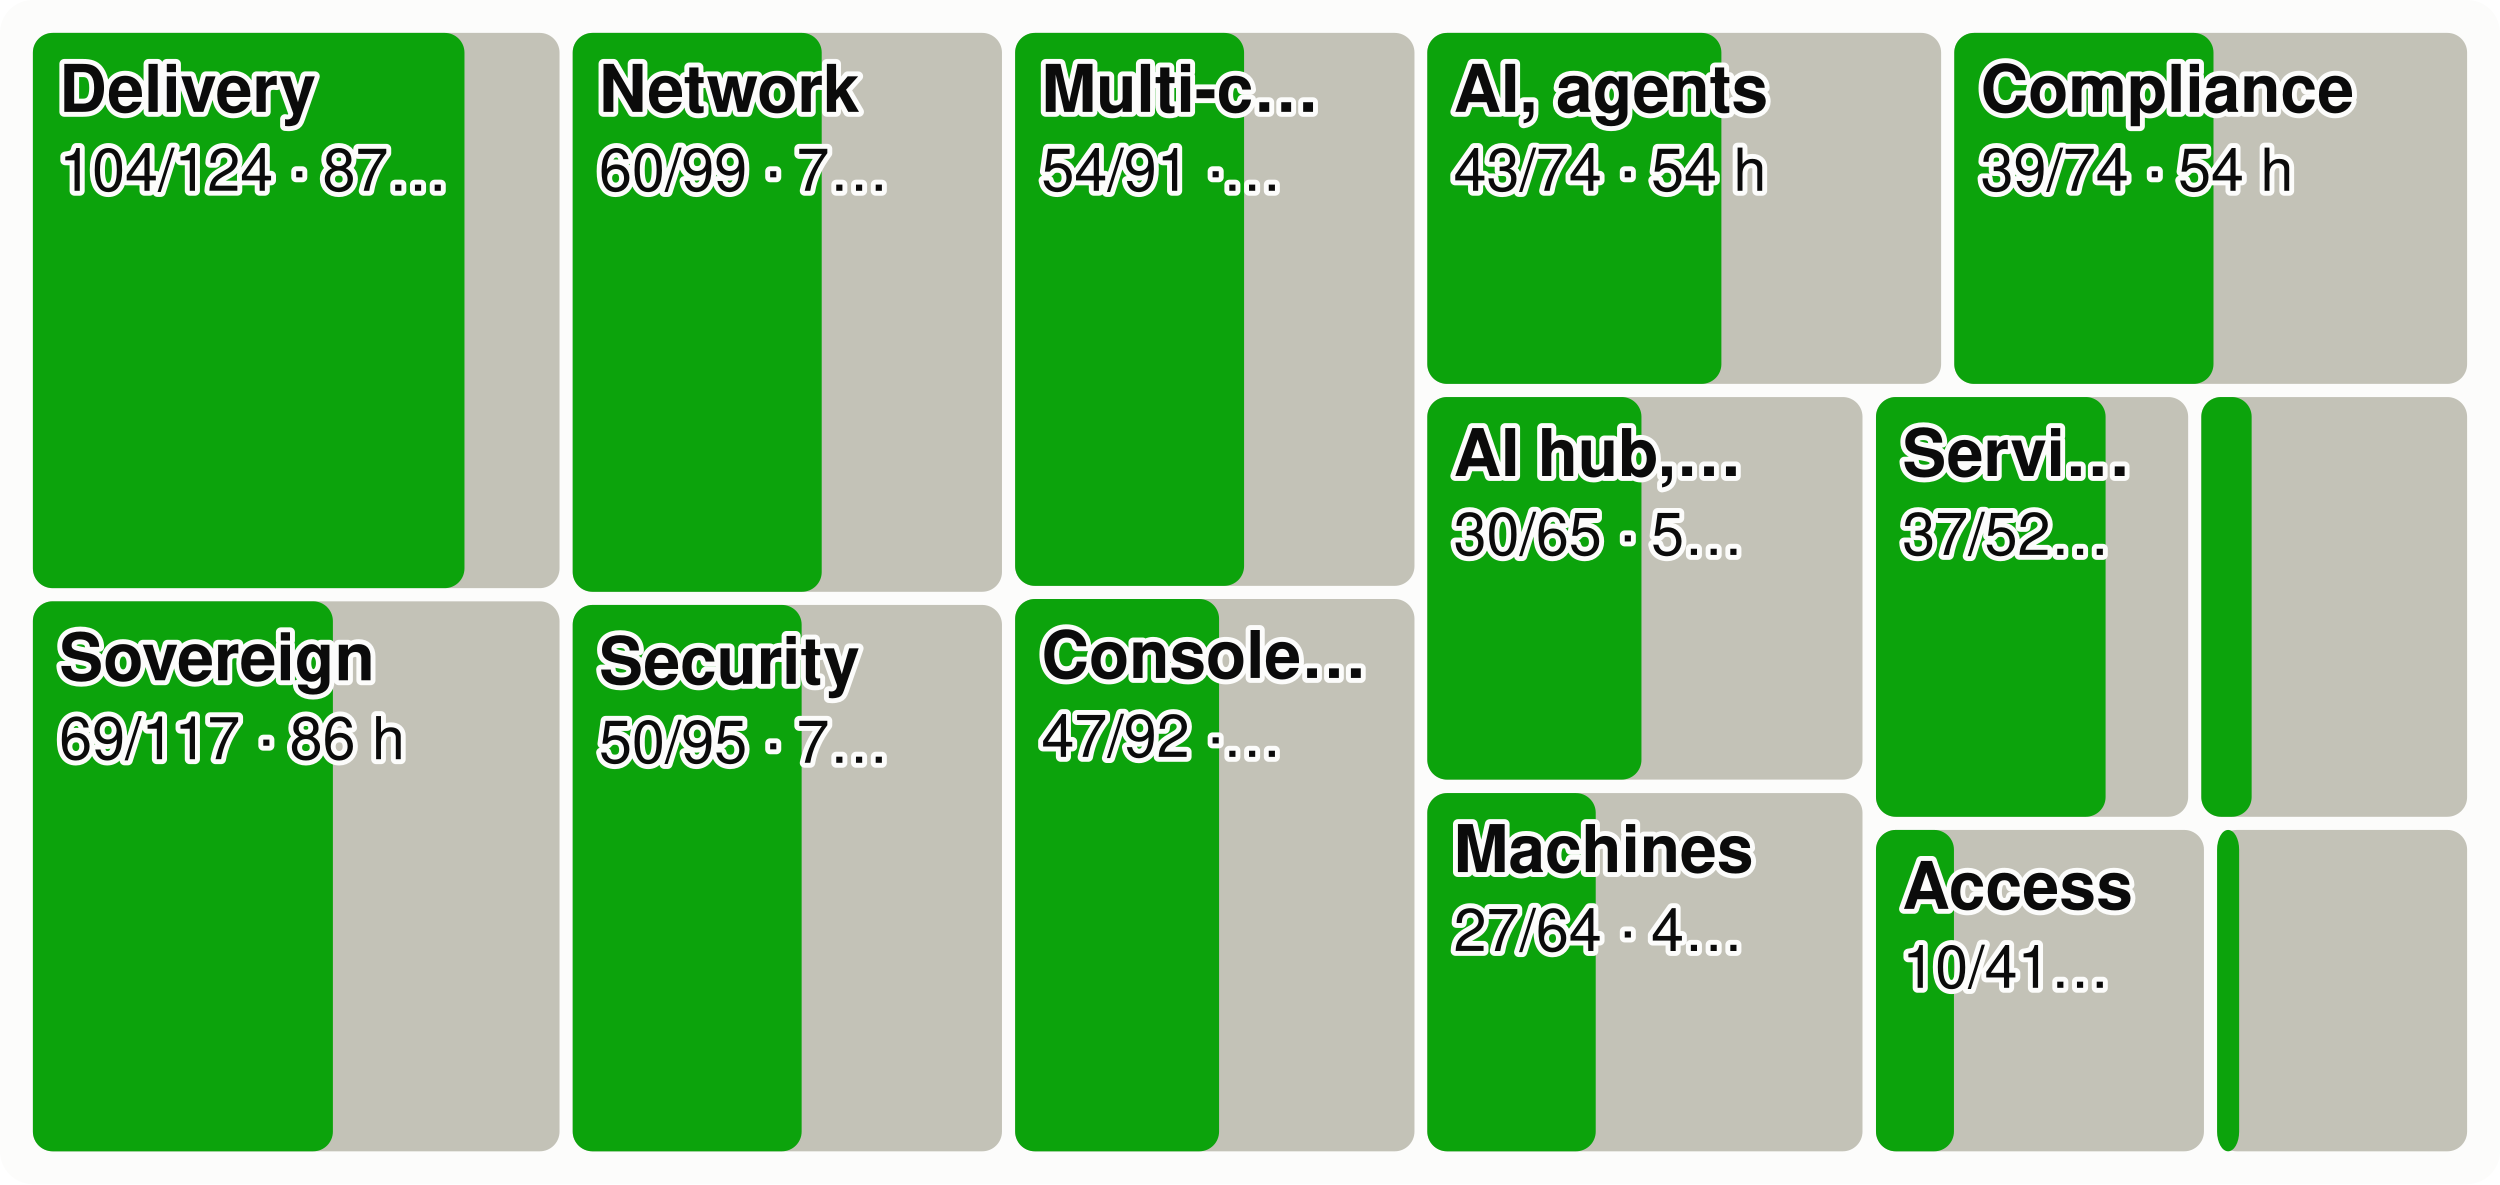
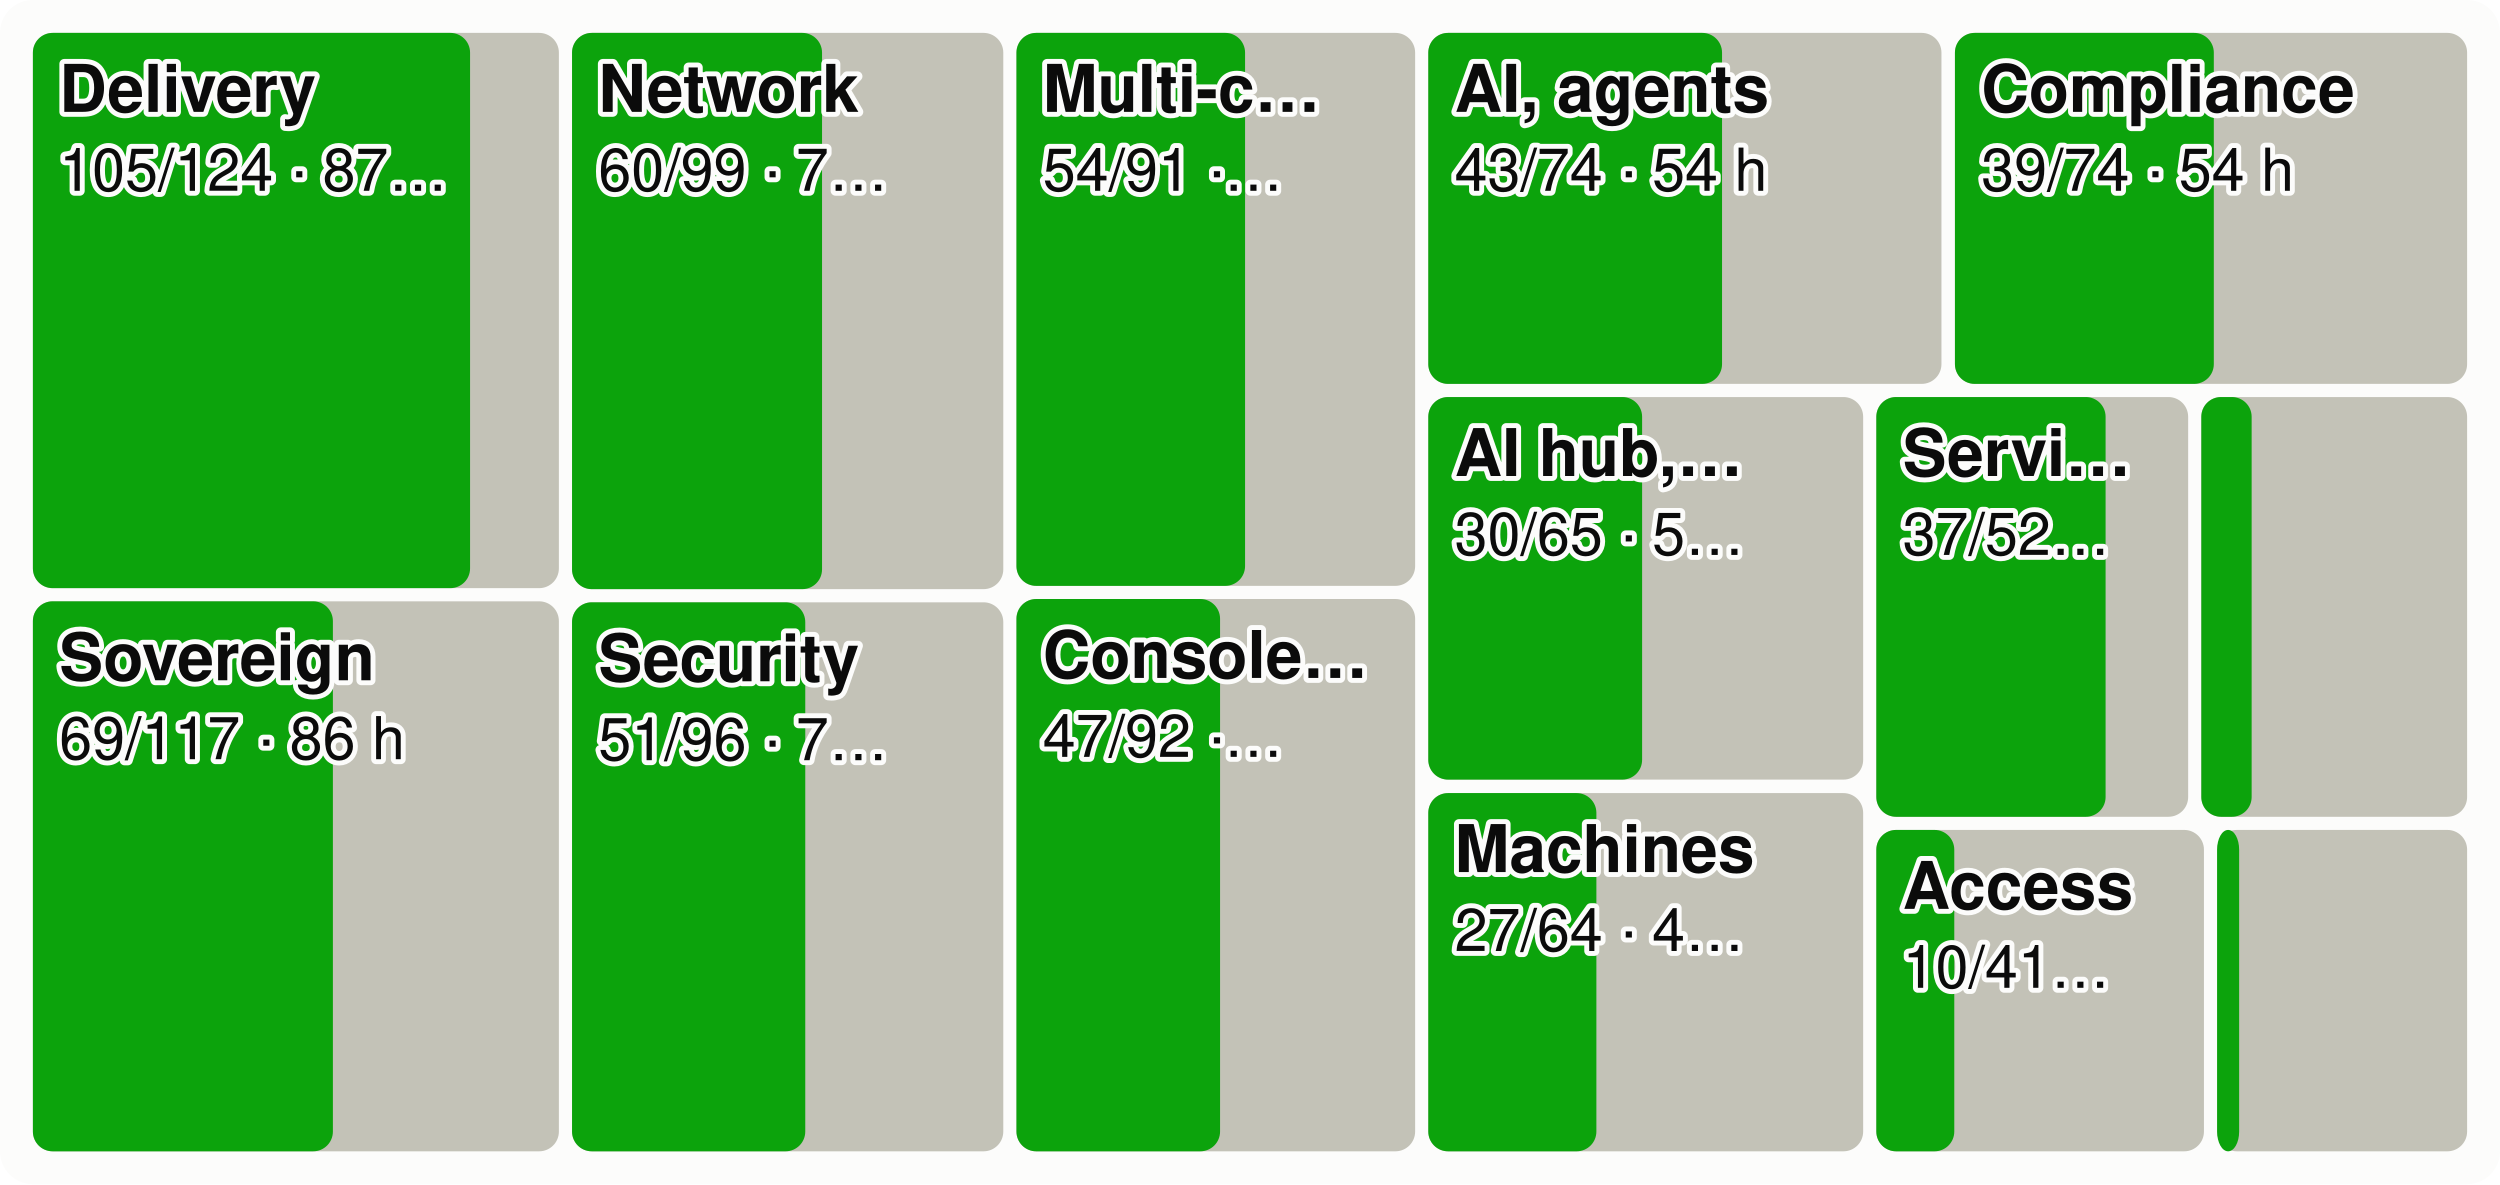
<svg xmlns="http://www.w3.org/2000/svg" viewBox="0 0 760 360" width="760" height="360" font-family="system-ui,-apple-system,Segoe UI,Helvetica,Arial,sans-serif" font-size="18" role="img" aria-label="Every product area as a tile sized by effort, the merged share in green">
  <style>.h{paint-order:stroke;stroke:#fcfcfb;stroke-width:3px;stroke-linejoin:round}.rg{stroke:#fcfcfb}@media (prefers-color-scheme: dark){.bg{fill:#1a1a19}.t1{fill:#f0efec}.t2{fill:#c3c2b7}.gr{stroke:#2c2c2a}.ax{stroke:#383835}.ld{stroke:#383835}.br{stroke:#c3c2b7}.m{stroke:#3987e5}.dp{stroke:#d95926}.v{stroke:#199e70}.i2{stroke:#c3c2b7}.i1{stroke:#f0efec}.f1{fill:#3987e5}.f2{fill:#d95926}.f3{fill:#199e70}.f4{fill:#c98500}.ev{fill:#c3c2b7}.inv{fill:#1a1a19}.done{fill:#cde2fb}.todo{fill:#52514e}.tile{fill:#262624}.h,.rg{stroke:#1a1a19}}</style>
  <rect width="760" height="360" rx="10" class="bg" fill="#fcfcfb" />
-   <rect x="10.0" y="10.0" width="160.1" height="168.8" rx="6" class="todo" fill="#c3c2b7" />
-   <rect x="10.0" y="10.0" width="131.2" height="168.8" rx="6" class="gain" fill="#0ca30c" />
+   <rect x="10.0" y="10.0" width="159.9" height="168.8" rx="6" class="todo" fill="#c3c2b7" />
+   <rect x="10.0" y="10.0" width="132.9" height="168.8" rx="6" class="gain" fill="#0ca30c" />
  <text x="18.0" y="34.0" class="t1 h" fill="#0b0b0b" font-size="20" font-weight="600">Delivery</text>
-   <text x="18.0" y="58.0" class="t1 h" fill="#0b0b0b" font-size="18">104/124 · 87…</text>
-   <rect x="10.0" y="182.8" width="160.1" height="167.2" rx="6" class="todo" fill="#c3c2b7" />
+   <text x="18.0" y="58.0" class="t1 h" fill="#0b0b0b" font-size="18">105/124 · 87…</text>
+   <rect x="10.0" y="182.8" width="159.9" height="167.2" rx="6" class="todo" fill="#c3c2b7" />
  <rect x="10.0" y="182.8" width="91.2" height="167.2" rx="6" class="gain" fill="#0ca30c" />
  <text x="18.0" y="206.8" class="t1 h" fill="#0b0b0b" font-size="20" font-weight="600">Sovereign</text>
  <text x="18.0" y="230.8" class="t1 h" fill="#0b0b0b" font-size="18">69/117 · 86 h</text>
-   <rect x="174.1" y="10.0" width="130.5" height="169.9" rx="6" class="todo" fill="#c3c2b7" />
-   <rect x="174.1" y="10.0" width="75.7" height="169.9" rx="6" class="gain" fill="#0ca30c" />
-   <text x="182.1" y="34.0" class="t1 h" fill="#0b0b0b" font-size="20" font-weight="600">Network</text>
-   <text x="182.1" y="58.0" class="t1 h" fill="#0b0b0b" font-size="18">60/99 · 7…</text>
-   <rect x="174.1" y="183.9" width="130.5" height="166.1" rx="6" class="todo" fill="#c3c2b7" />
-   <rect x="174.1" y="183.9" width="69.6" height="166.1" rx="6" class="gain" fill="#0ca30c" />
-   <text x="182.1" y="207.9" class="t1 h" fill="#0b0b0b" font-size="20" font-weight="600">Security</text>
-   <text x="182.1" y="231.9" class="t1 h" fill="#0b0b0b" font-size="18">50/95 · 7…</text>
-   <rect x="308.6" y="10.0" width="121.4" height="168.1" rx="6" class="todo" fill="#c3c2b7" />
-   <rect x="308.6" y="10.0" width="69.6" height="168.1" rx="6" class="gain" fill="#0ca30c" />
-   <text x="316.6" y="34.0" class="t1 h" fill="#0b0b0b" font-size="20" font-weight="600">Multi-c…</text>
-   <text x="316.6" y="58.0" class="t1 h" fill="#0b0b0b" font-size="18">54/91 ·…</text>
-   <rect x="308.6" y="182.1" width="121.4" height="167.9" rx="6" class="todo" fill="#c3c2b7" />
-   <rect x="308.6" y="182.1" width="62.0" height="167.9" rx="6" class="gain" fill="#0ca30c" />
-   <text x="316.6" y="206.1" class="t1 h" fill="#0b0b0b" font-size="20" font-weight="600">Console…</text>
-   <text x="316.6" y="230.1" class="t1 h" fill="#0b0b0b" font-size="18">47/92 ·…</text>
-   <rect x="433.9" y="10.0" width="156.2" height="106.7" rx="6" class="todo" fill="#c3c2b7" />
-   <rect x="433.9" y="10.0" width="89.4" height="106.7" rx="6" class="gain" fill="#0ca30c" />
-   <text x="441.9" y="34.0" class="t1 h" fill="#0b0b0b" font-size="20" font-weight="600">AI, agents</text>
-   <text x="441.9" y="58.0" class="t1 h" fill="#0b0b0b" font-size="18">43/74 · 54 h</text>
-   <rect x="594.1" y="10.0" width="155.9" height="106.7" rx="6" class="todo" fill="#c3c2b7" />
-   <rect x="594.1" y="10.0" width="78.8" height="106.7" rx="6" class="gain" fill="#0ca30c" />
-   <text x="602.1" y="34.0" class="t1 h" fill="#0b0b0b" font-size="20" font-weight="600">Compliance</text>
-   <text x="602.1" y="58.0" class="t1 h" fill="#0b0b0b" font-size="18">39/74 · 54 h</text>
-   <rect x="433.9" y="120.7" width="132.3" height="116.3" rx="6" class="todo" fill="#c3c2b7" />
-   <rect x="433.9" y="120.7" width="65.1" height="116.3" rx="6" class="gain" fill="#0ca30c" />
-   <text x="441.9" y="144.7" class="t1 h" fill="#0b0b0b" font-size="20" font-weight="600">AI hub,…</text>
-   <text x="441.9" y="168.7" class="t1 h" fill="#0b0b0b" font-size="18">30/65 · 5…</text>
-   <rect x="433.9" y="241.1" width="132.3" height="108.9" rx="6" class="todo" fill="#c3c2b7" />
-   <rect x="433.9" y="241.1" width="51.2" height="108.9" rx="6" class="gain" fill="#0ca30c" />
-   <text x="441.9" y="265.1" class="t1 h" fill="#0b0b0b" font-size="20" font-weight="600">Machines</text>
-   <text x="441.9" y="289.1" class="t1 h" fill="#0b0b0b" font-size="18">27/64 · 4…</text>
-   <rect x="570.3" y="120.7" width="94.9" height="127.6" rx="6" class="todo" fill="#c3c2b7" />
-   <rect x="570.3" y="120.7" width="69.8" height="127.6" rx="6" class="gain" fill="#0ca30c" />
-   <text x="578.3" y="144.7" class="t1 h" fill="#0b0b0b" font-size="20" font-weight="600">Servi…</text>
-   <text x="578.3" y="168.7" class="t1 h" fill="#0b0b0b" font-size="18">37/52…</text>
+   <rect x="173.9" y="10.0" width="131.1" height="169.1" rx="6" class="todo" fill="#c3c2b7" />
+   <rect x="173.9" y="10.0" width="76.0" height="169.1" rx="6" class="gain" fill="#0ca30c" />
+   <text x="181.9" y="34.0" class="t1 h" fill="#0b0b0b" font-size="20" font-weight="600">Network</text>
+   <text x="181.9" y="58.0" class="t1 h" fill="#0b0b0b" font-size="18">60/99 · 7…</text>
+   <rect x="173.9" y="183.1" width="131.1" height="166.9" rx="6" class="todo" fill="#c3c2b7" />
+   <rect x="173.9" y="183.1" width="70.9" height="166.9" rx="6" class="gain" fill="#0ca30c" />
+   <text x="181.9" y="207.1" class="t1 h" fill="#0b0b0b" font-size="20" font-weight="600">Security</text>
+   <text x="181.9" y="231.1" class="t1 h" fill="#0b0b0b" font-size="18">51/96 · 7…</text>
+   <rect x="309.0" y="10.0" width="121.2" height="168.1" rx="6" class="todo" fill="#c3c2b7" />
+   <rect x="309.0" y="10.0" width="69.5" height="168.1" rx="6" class="gain" fill="#0ca30c" />
+   <text x="317.0" y="34.0" class="t1 h" fill="#0b0b0b" font-size="20" font-weight="600">Multi-c…</text>
+   <text x="317.0" y="58.0" class="t1 h" fill="#0b0b0b" font-size="18">54/91 ·…</text>
+   <rect x="309.0" y="182.1" width="121.2" height="167.9" rx="6" class="todo" fill="#c3c2b7" />
+   <rect x="309.0" y="182.1" width="61.9" height="167.9" rx="6" class="gain" fill="#0ca30c" />
+   <text x="317.0" y="206.1" class="t1 h" fill="#0b0b0b" font-size="20" font-weight="600">Console…</text>
+   <text x="317.0" y="230.1" class="t1 h" fill="#0b0b0b" font-size="18">47/92 ·…</text>
+   <rect x="434.2" y="10.0" width="156.0" height="106.7" rx="6" class="todo" fill="#c3c2b7" />
+   <rect x="434.2" y="10.0" width="89.3" height="106.7" rx="6" class="gain" fill="#0ca30c" />
+   <text x="442.2" y="34.0" class="t1 h" fill="#0b0b0b" font-size="20" font-weight="600">AI, agents</text>
+   <text x="442.2" y="58.0" class="t1 h" fill="#0b0b0b" font-size="18">43/74 · 54 h</text>
+   <rect x="594.3" y="10.0" width="155.7" height="106.7" rx="6" class="todo" fill="#c3c2b7" />
+   <rect x="594.3" y="10.0" width="78.7" height="106.7" rx="6" class="gain" fill="#0ca30c" />
+   <text x="602.3" y="34.0" class="t1 h" fill="#0b0b0b" font-size="20" font-weight="600">Compliance</text>
+   <text x="602.3" y="58.0" class="t1 h" fill="#0b0b0b" font-size="18">39/74 · 54 h</text>
+   <rect x="434.2" y="120.7" width="132.2" height="116.3" rx="6" class="todo" fill="#c3c2b7" />
+   <rect x="434.2" y="120.7" width="65.0" height="116.3" rx="6" class="gain" fill="#0ca30c" />
+   <text x="442.2" y="144.7" class="t1 h" fill="#0b0b0b" font-size="20" font-weight="600">AI hub,…</text>
+   <text x="442.2" y="168.7" class="t1 h" fill="#0b0b0b" font-size="18">30/65 · 5…</text>
+   <rect x="434.2" y="241.1" width="132.2" height="108.9" rx="6" class="todo" fill="#c3c2b7" />
+   <rect x="434.2" y="241.1" width="51.1" height="108.9" rx="6" class="gain" fill="#0ca30c" />
+   <text x="442.2" y="265.1" class="t1 h" fill="#0b0b0b" font-size="20" font-weight="600">Machines</text>
+   <text x="442.2" y="289.1" class="t1 h" fill="#0b0b0b" font-size="18">27/64 · 4…</text>
+   <rect x="570.4" y="120.7" width="94.8" height="127.6" rx="6" class="todo" fill="#c3c2b7" />
+   <rect x="570.4" y="120.7" width="69.7" height="127.6" rx="6" class="gain" fill="#0ca30c" />
+   <text x="578.4" y="144.7" class="t1 h" fill="#0b0b0b" font-size="20" font-weight="600">Servi…</text>
+   <text x="578.4" y="168.7" class="t1 h" fill="#0b0b0b" font-size="18">37/52…</text>
  <rect x="669.2" y="120.7" width="80.8" height="127.6" rx="6" class="todo" fill="#c3c2b7" />
  <rect x="669.2" y="120.7" width="15.3" height="127.6" rx="6" class="gain" fill="#0ca30c" />
-   <rect x="570.3" y="252.3" width="99.7" height="97.7" rx="6" class="todo" fill="#c3c2b7" />
-   <rect x="570.3" y="252.3" width="23.7" height="97.7" rx="6" class="gain" fill="#0ca30c" />
-   <text x="578.3" y="276.3" class="t1 h" fill="#0b0b0b" font-size="20" font-weight="600">Access</text>
-   <text x="578.3" y="300.3" class="t1 h" fill="#0b0b0b" font-size="18">10/41…</text>
+   <rect x="570.4" y="252.3" width="99.6" height="97.7" rx="6" class="todo" fill="#c3c2b7" />
+   <rect x="570.4" y="252.3" width="23.7" height="97.7" rx="6" class="gain" fill="#0ca30c" />
+   <text x="578.4" y="276.3" class="t1 h" fill="#0b0b0b" font-size="20" font-weight="600">Access</text>
+   <text x="578.4" y="300.3" class="t1 h" fill="#0b0b0b" font-size="18">10/41…</text>
  <rect x="674.0" y="252.3" width="76.0" height="97.7" rx="6" class="todo" fill="#c3c2b7" />
  <rect x="674.0" y="252.3" width="6.7" height="97.7" rx="6" class="gain" fill="#0ca30c" />
</svg>
